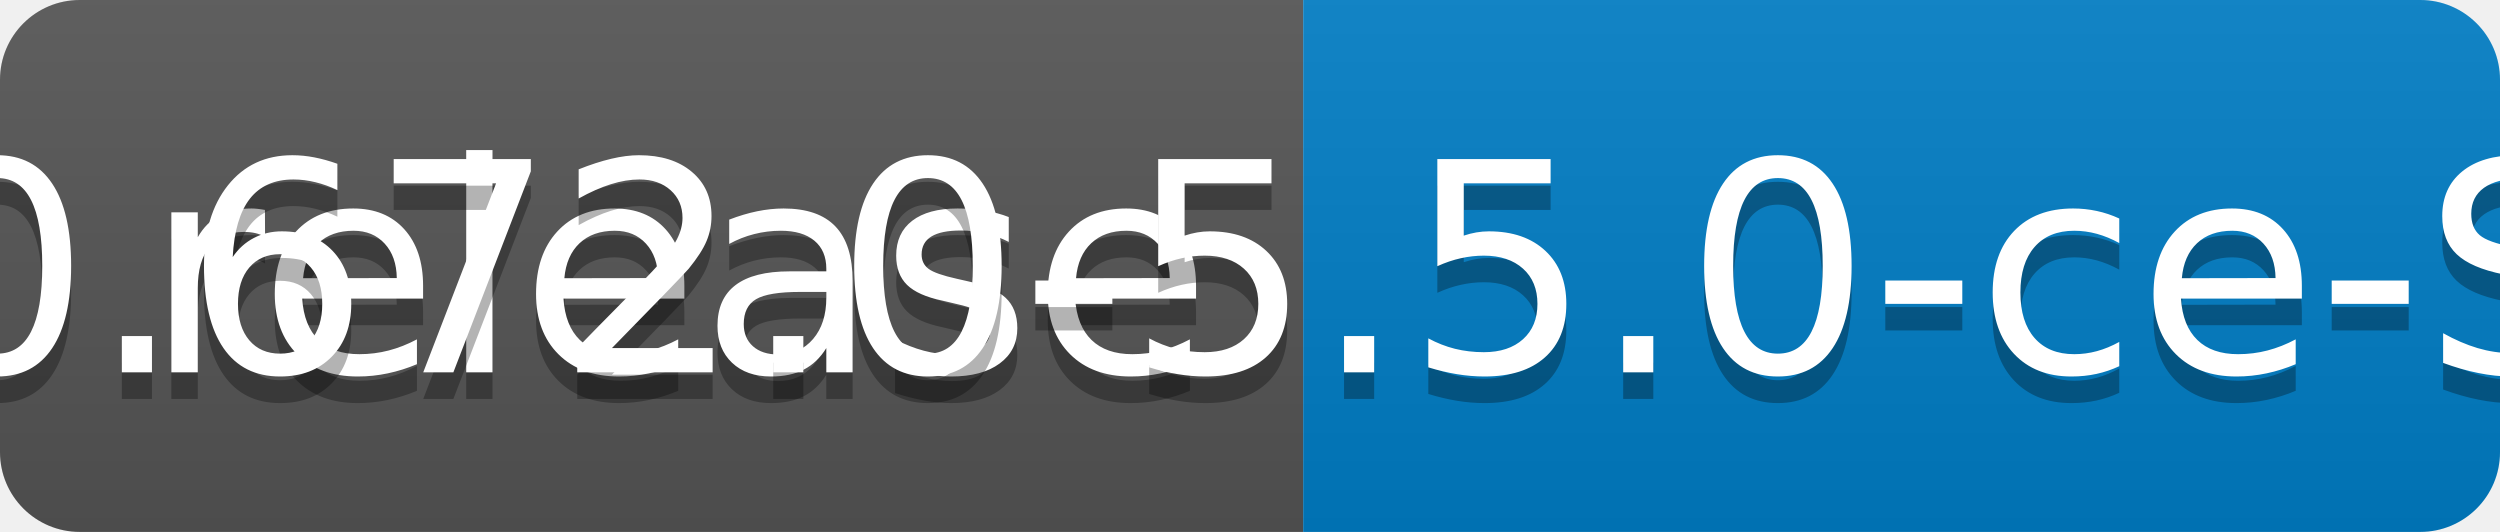
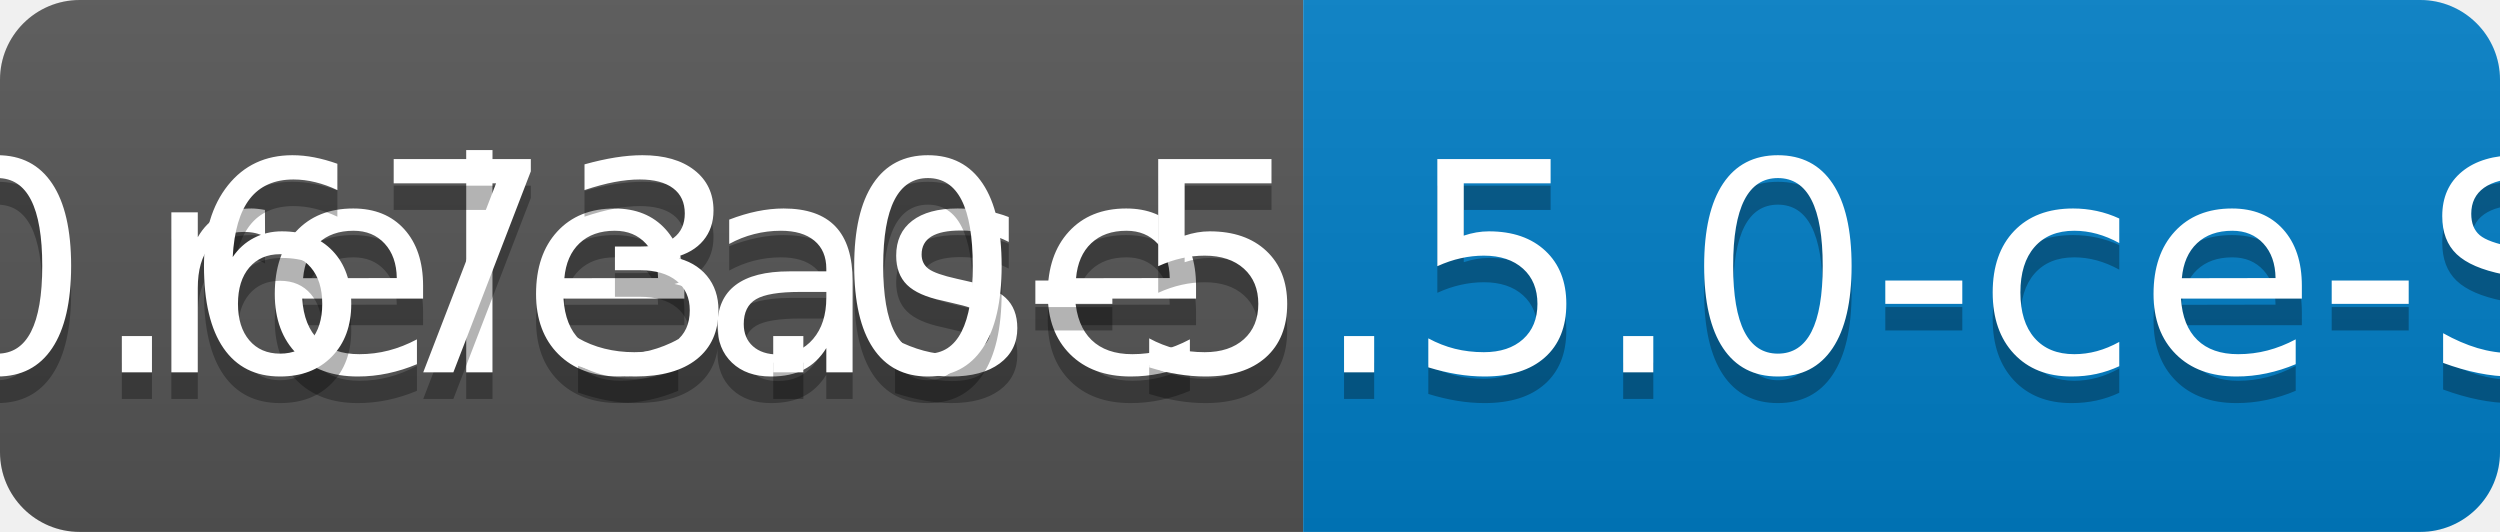
<svg xmlns="http://www.w3.org/2000/svg" width="94" height="20">
  <linearGradient id="b" x2="0" y2="100%">
    <stop offset="0" stop-color="#bbb" stop-opacity=".1" />
    <stop offset="1" stop-opacity=".1" />
  </linearGradient>
  <clipPath id="a">
    <rect width="94" height="20" rx="3" fill="#fff" />
  </clipPath>
  <g clip-path="url(#a)">
    <path fill="#555" d="M0 0h49v20H0z" />
    <path fill="#007ec6" d="M49 0h45v20H49z" />
    <path fill="url(#b)" d="M0 0h94v20H0z" />
  </g>
  <g fill="#fff" text-anchor="middle" font-family="DejaVu Sans,Verdana,Geneva,sans-serif" font-size="110">
    <text x="255" y="150" fill="#010101" fill-opacity=".3" transform="scale(.1)" textLength="390">release</text>
    <text x="255" y="140" transform="scale(.1)" textLength="390">release</text>
-     <text x="705" y="150" fill="#010101" fill-opacity=".3" transform="scale(.1)" textLength="350">v0.672.0-5.5.0-ce-SNAPSHOT</text>
-     <text x="705" y="140" transform="scale(.1)" textLength="350">v0.672.0-5.5.0-ce-SNAPSHOT</text>
+     <text x="705" y="150" fill="#010101" fill-opacity=".3" transform="scale(.1)" textLength="350">v0.673.0-5.5.0-ce-SNAPSHOT</text>
+     <text x="705" y="140" transform="scale(.1)" textLength="350">v0.673.0-5.5.0-ce-SNAPSHOT</text>
  </g>
</svg>
